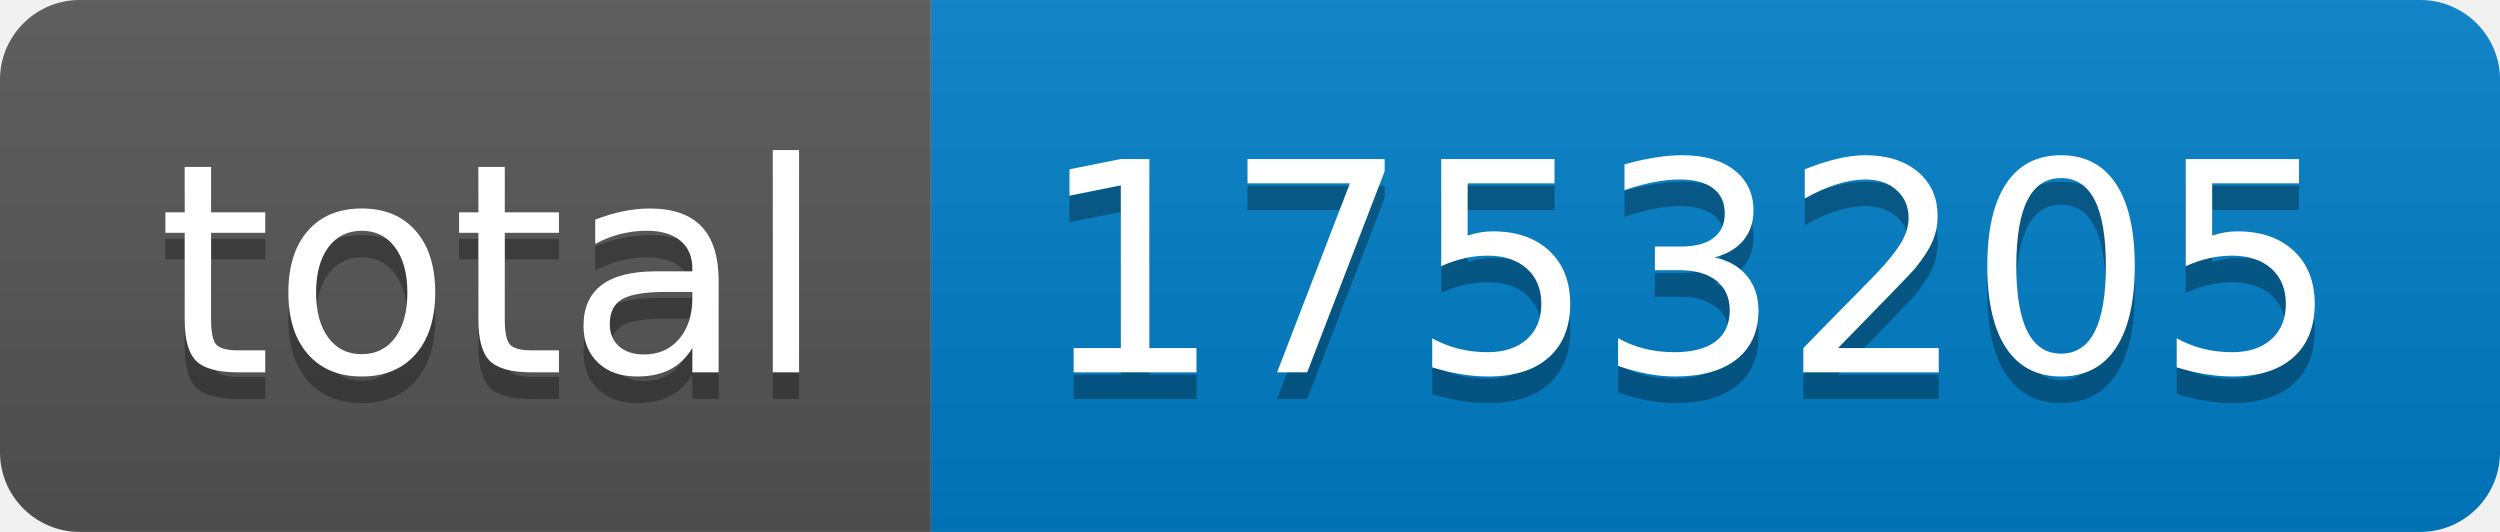
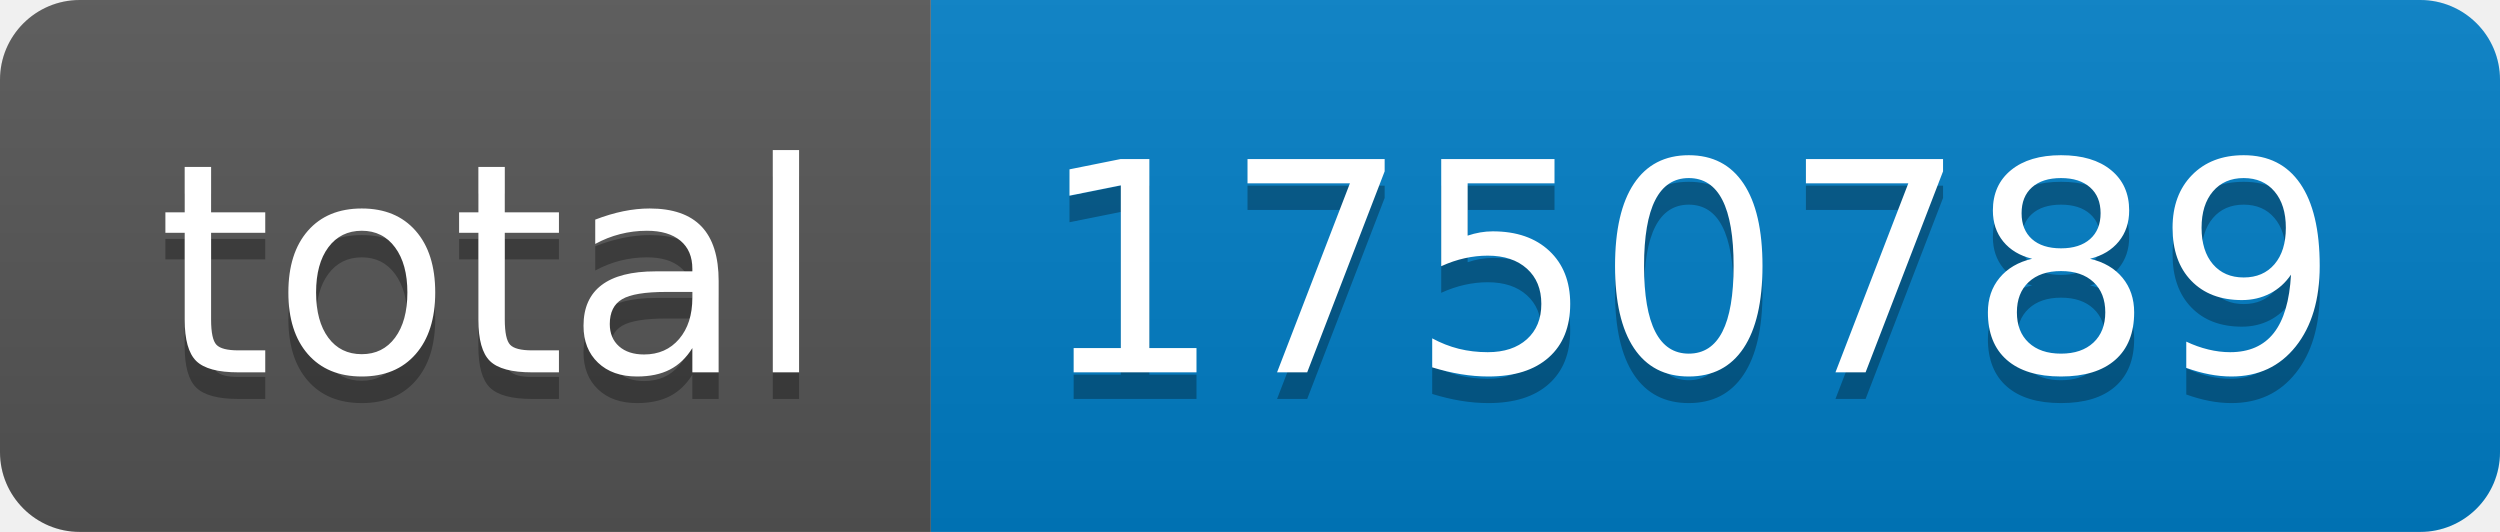
- <svg xmlns="http://www.w3.org/2000/svg" width="94" height="20" role="img" aria-label="total: 1753205">
+ <svg xmlns="http://www.w3.org/2000/svg" width="94" height="20" role="img" aria-label="total: 1750789">
  <linearGradient id="s" x2="0" y2="100%">
    <stop offset="0" stop-color="#bbb" stop-opacity=".1" />
    <stop offset="1" stop-opacity=".1" />
  </linearGradient>
  <clipPath id="r">
    <rect width="94" height="20" rx="3" fill="#fff" />
  </clipPath>
  <g clip-path="url(#r)">
    <rect width="35" height="20" fill="#555" />
    <rect x="35" width="59" height="20" fill="#007ec6" />
    <rect width="94" height="20" fill="url(#s)" />
  </g>
  <g fill="#fff" text-anchor="middle" font-family="Verdana,Geneva,DejaVu Sans,sans-serif" text-rendering="geometricPrecision" font-size="110">
    <text aria-hidden="true" x="185" y="150" fill="#010101" fill-opacity=".3" transform="scale(.1)" textLength="250">total</text>
    <text x="185" y="140" transform="scale(.1)" fill="#fff" textLength="250">total</text>
-     <text aria-hidden="true" x="635" y="150" fill="#010101" fill-opacity=".3" transform="scale(.1)" textLength="490">1753205</text>
-     <text x="635" y="140" transform="scale(.1)" fill="#fff" textLength="490">1753205</text>
+     <text aria-hidden="true" x="635" y="150" fill="#010101" fill-opacity=".3" transform="scale(.1)" textLength="490">1750789</text>
+     <text x="635" y="140" transform="scale(.1)" fill="#fff" textLength="490">1750789</text>
  </g>
</svg>
